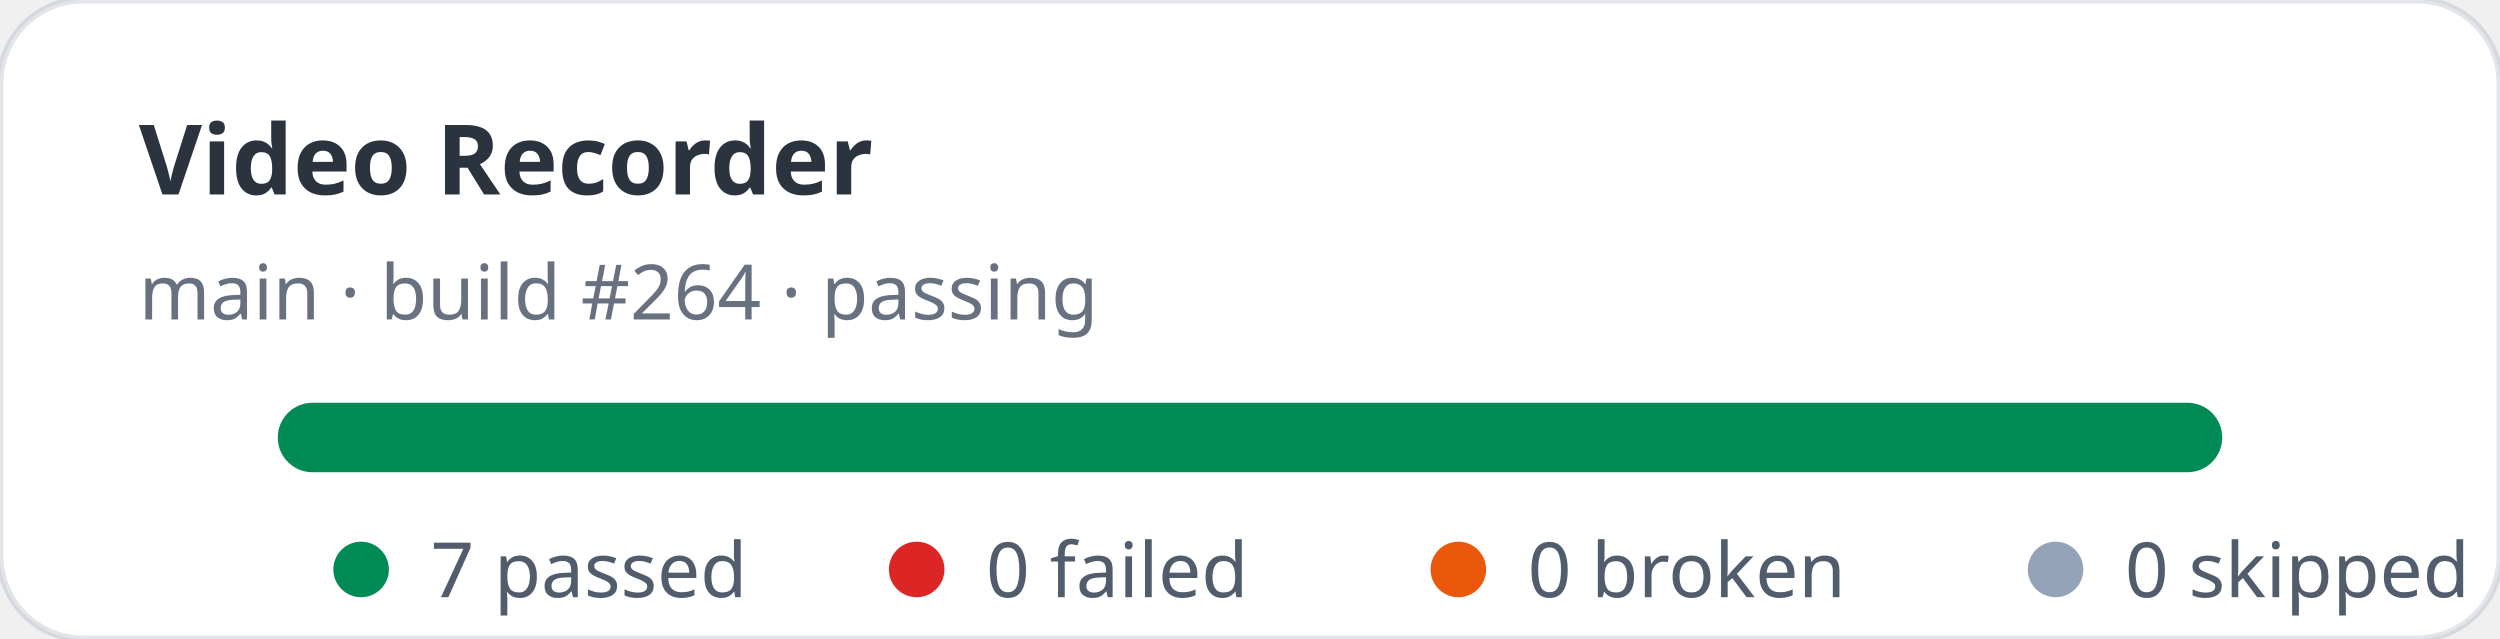
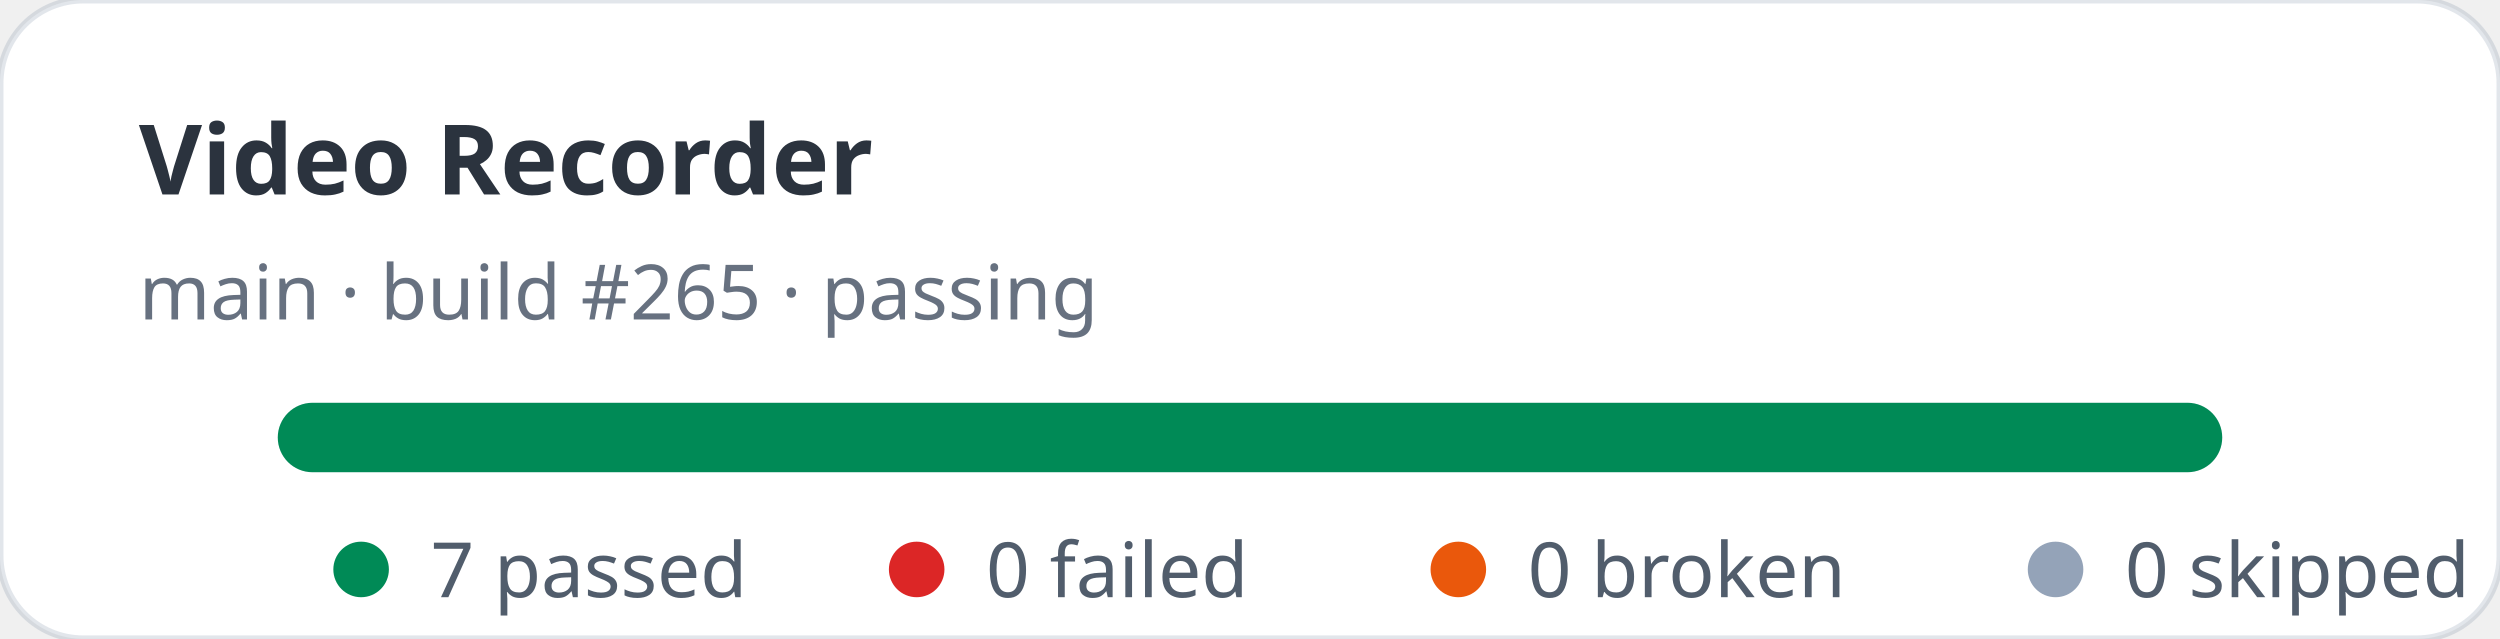
<svg xmlns="http://www.w3.org/2000/svg" width="360" height="92" viewBox="0 0 360 92" role="img" aria-label="Video Recorder stats: 7 passed, 0 failed">
  <rect width="360" height="92" rx="12" fill="#ffffff" stroke="rgba(11,48,86,0.12)" />
  <text x="20" y="28" fill="rgba(1,10,24,0.83)" font-family="ui-sans-serif,system-ui,sans-serif" font-size="14" font-weight="700">Video Recorder</text>
-   <text x="20" y="46" fill="rgba(2,19,44,0.6)" font-family="ui-sans-serif,system-ui,sans-serif" font-size="11">main · build #264 · passing</text>
+   <text x="20" y="46" fill="rgba(2,19,44,0.6)" font-family="ui-sans-serif,system-ui,sans-serif" font-size="11">main · build #265 · passing</text>
  <rect x="40" y="58" width="280" height="10" rx="5" fill="#e2e8f0" />
  <rect x="40" y="58" width="280" height="10" rx="5" fill="#008a56" />
  <g font-family="ui-sans-serif,system-ui,sans-serif" font-size="11" fill="rgba(1,18,40,0.68)">
    <circle cx="52" cy="82" r="4" fill="#008a56" />
    <text x="62" y="86">7 passed</text>
    <circle cx="132" cy="82" r="4" fill="#dc2626" />
    <text x="142" y="86">0 failed</text>
    <circle cx="210" cy="82" r="4" fill="#ea580c" />
    <text x="220" y="86">0 broken</text>
    <circle cx="296" cy="82" r="4" fill="#94a3b8" />
    <text x="306" y="86">0 skipped</text>
  </g>
</svg>
